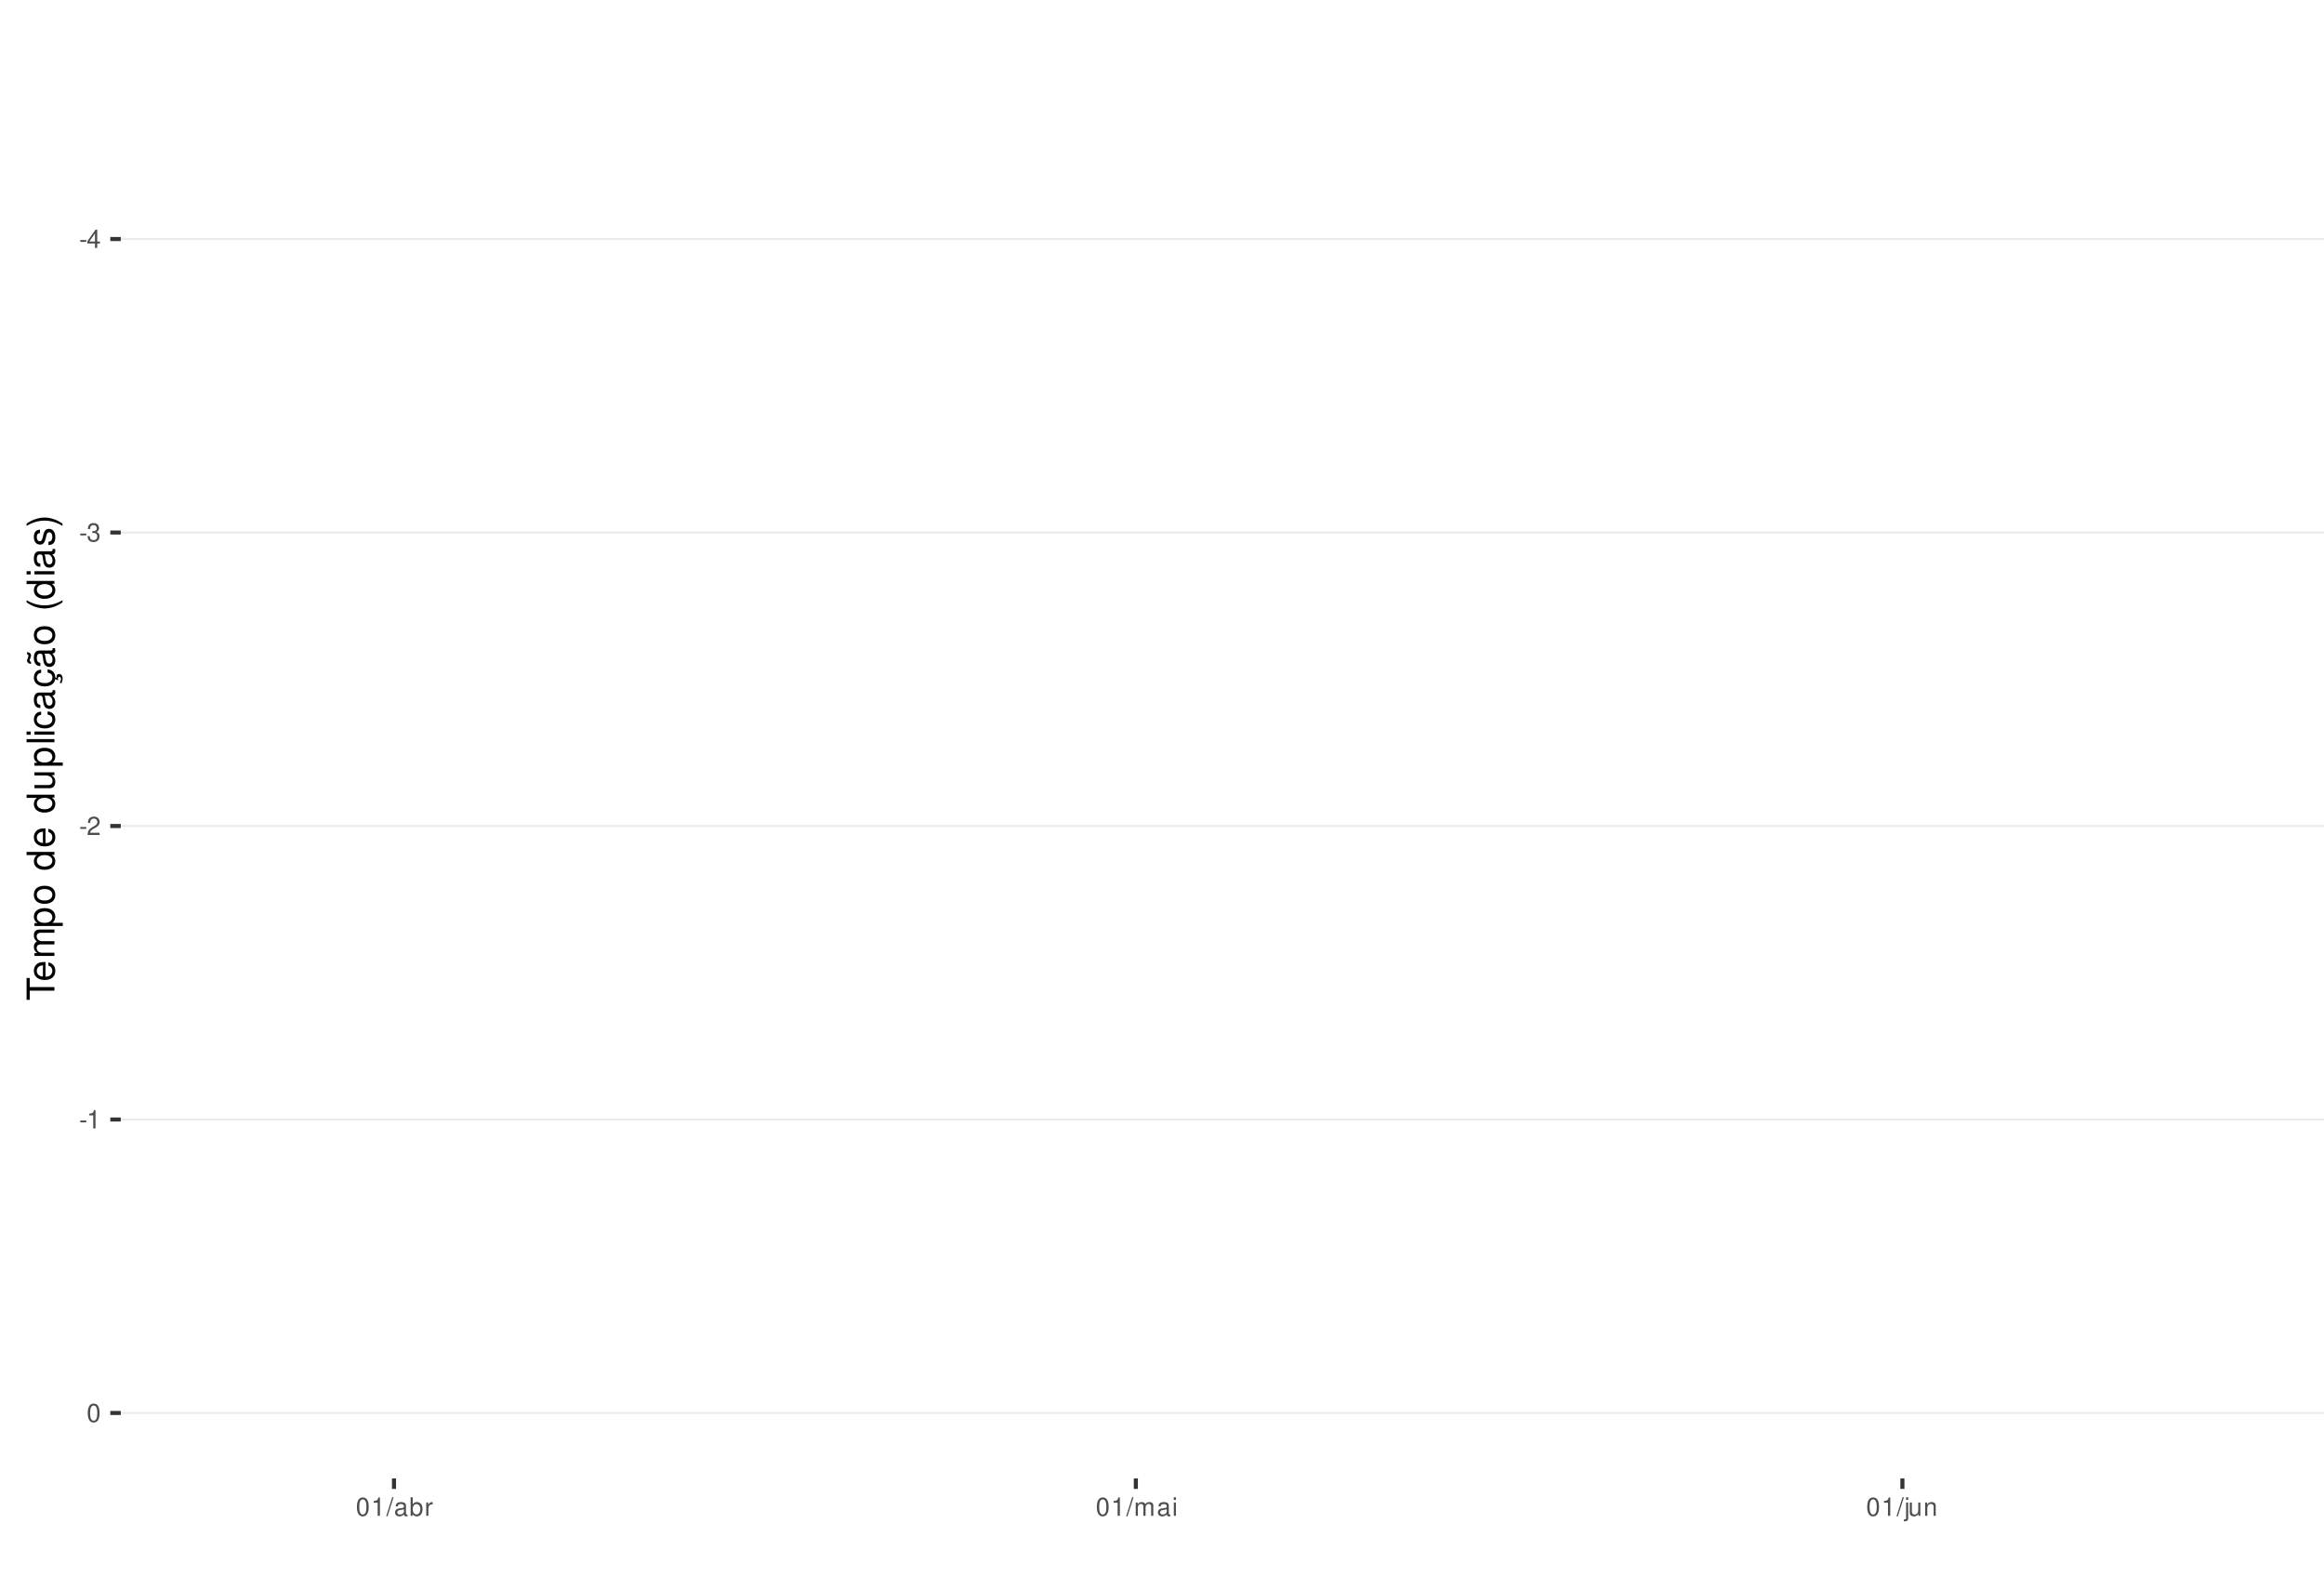
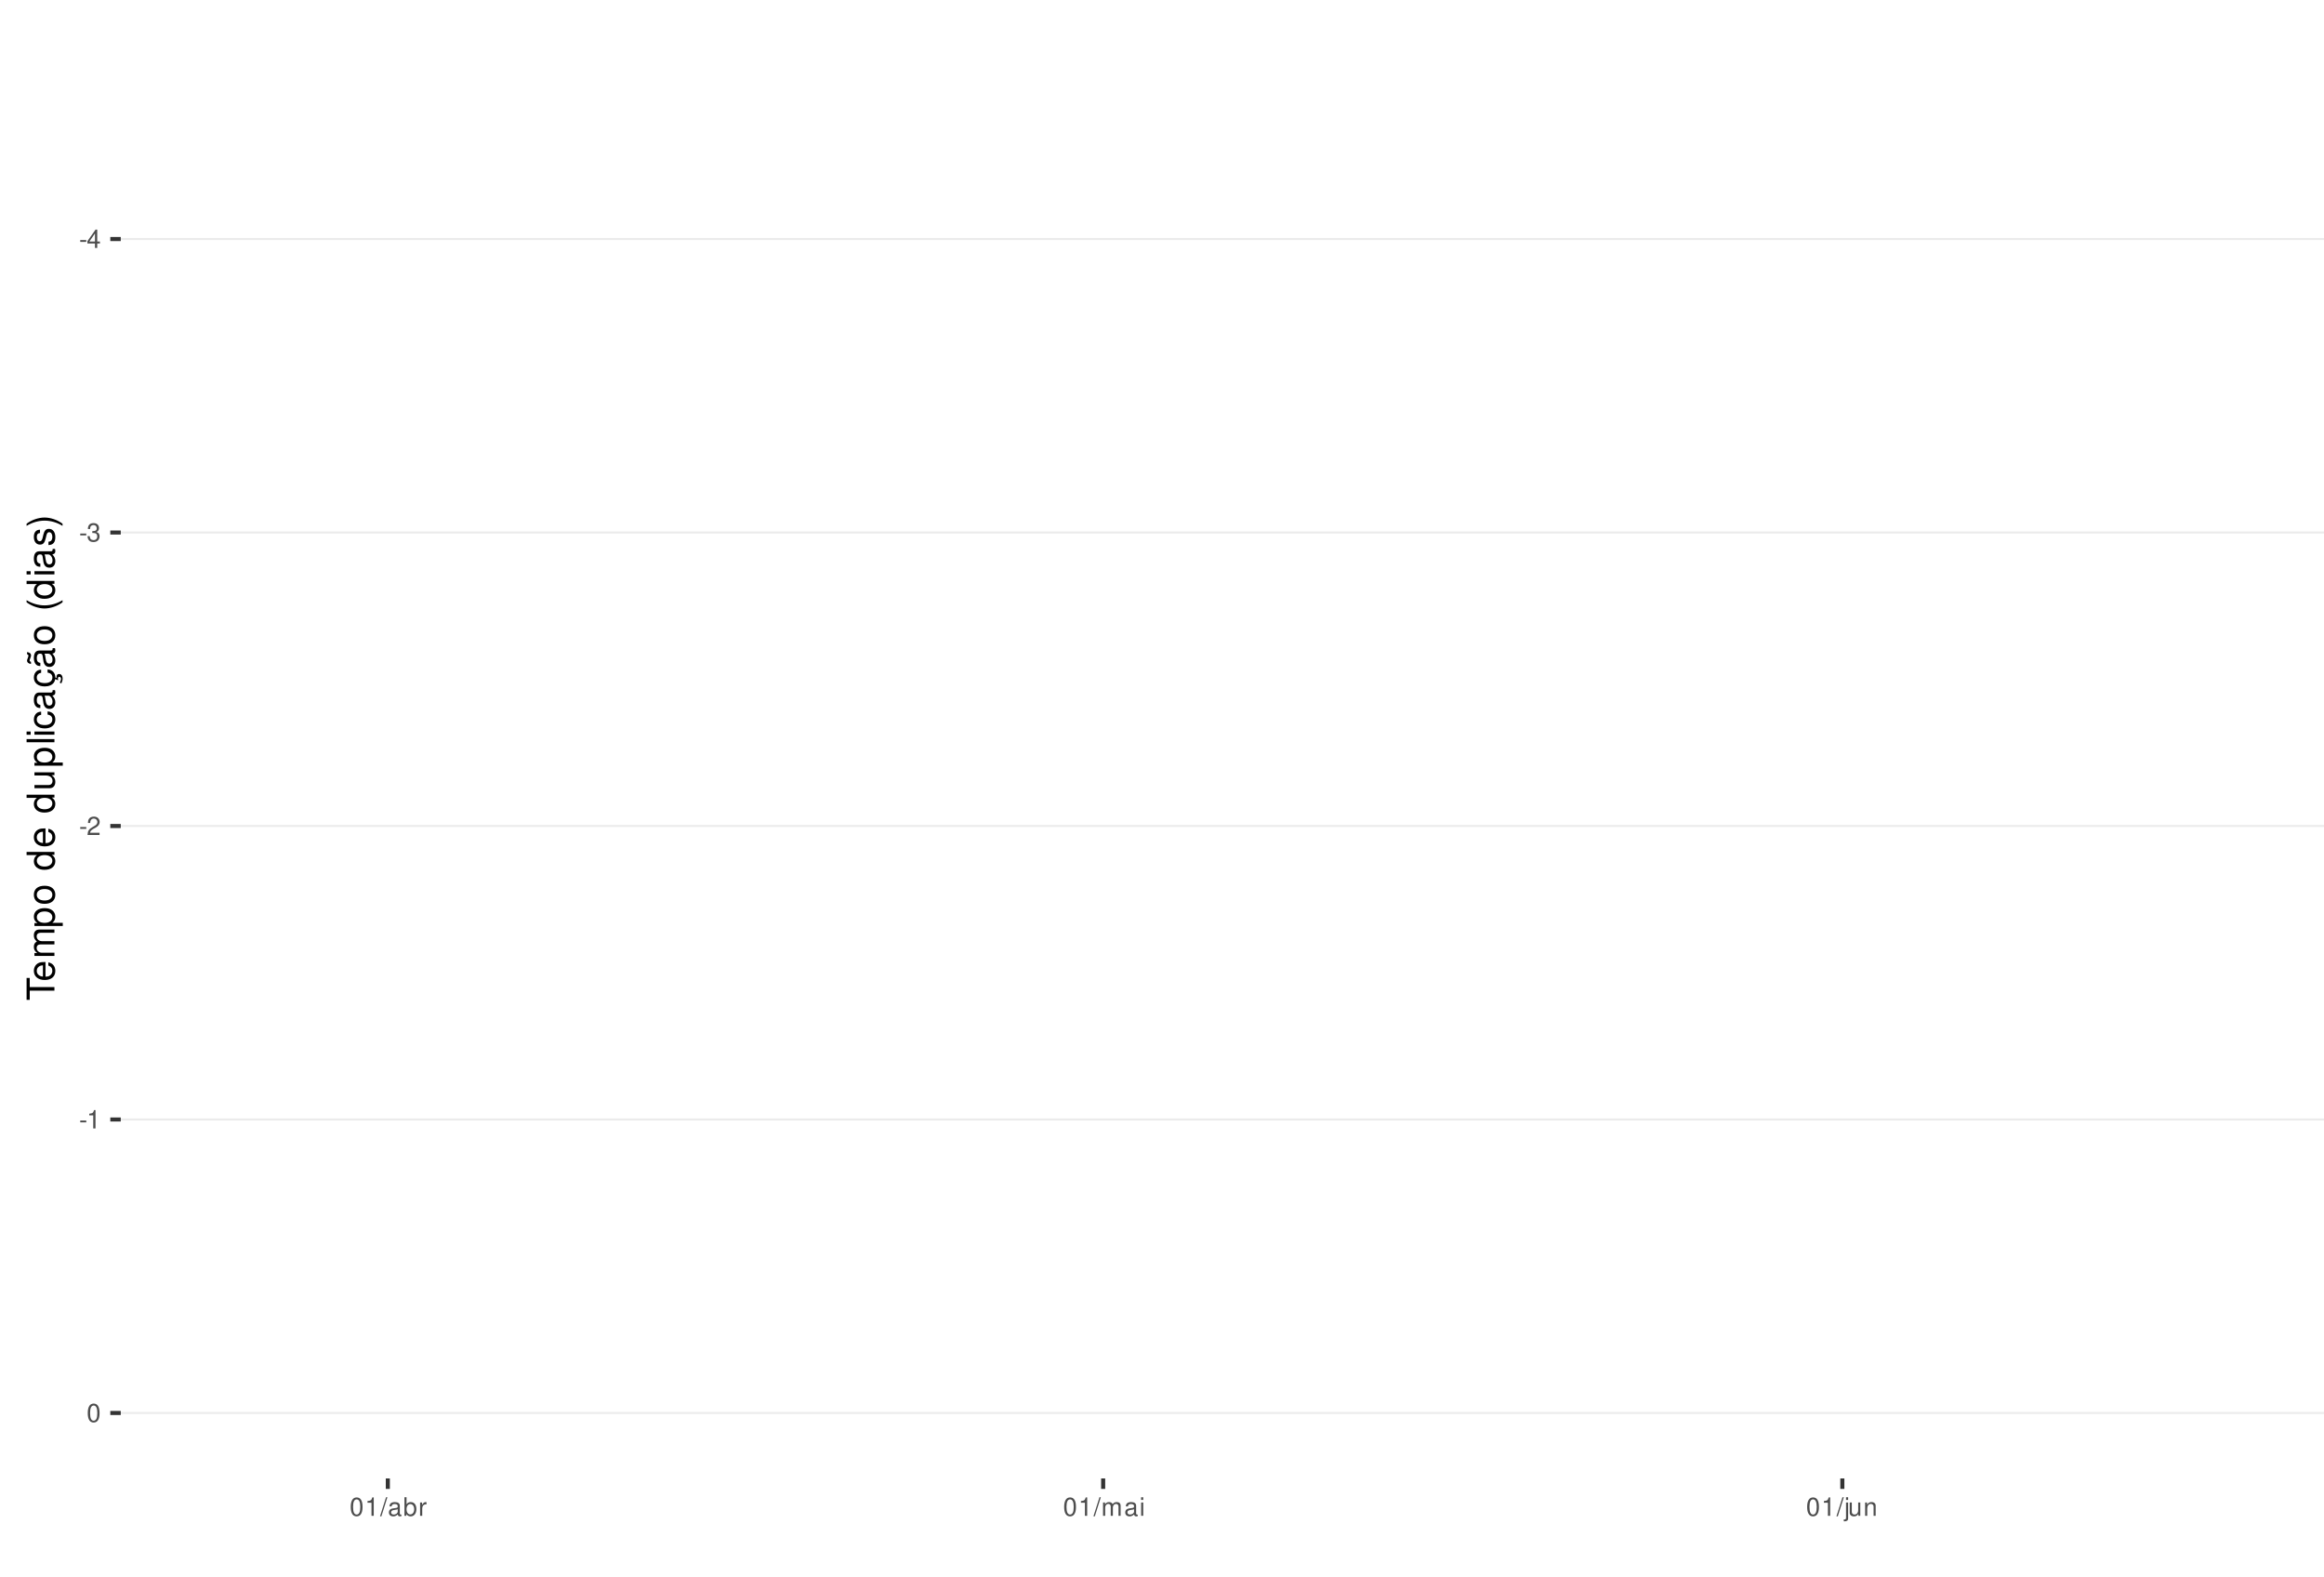
<svg xmlns="http://www.w3.org/2000/svg" xmlns:xlink="http://www.w3.org/1999/xlink" width="609pt" height="413pt" viewBox="0 0 609 413" version="1.1">
  <defs>
    <g>
      <symbol overflow="visible" id="glyph0-0">
        <path style="stroke:none;" d="" />
      </symbol>
      <symbol overflow="visible" id="glyph0-1">
        <path style="stroke:none;" d="M 1.891 -2.078 L 0.312 -2.078 L 0.312 -1.594 L 1.891 -1.594 Z M 1.891 -2.078 " />
      </symbol>
      <symbol overflow="visible" id="glyph0-2">
        <path style="stroke:none;" d="M 2.172 -1.172 L 2.172 0 L 2.766 0 L 2.766 -1.172 L 3.469 -1.172 L 3.469 -1.688 L 2.766 -1.688 L 2.766 -4.812 L 2.328 -4.812 L 0.188 -1.781 L 0.188 -1.172 Z M 2.172 -1.688 L 0.703 -1.688 L 2.172 -3.812 Z M 2.172 -1.688 " />
      </symbol>
      <symbol overflow="visible" id="glyph0-3">
        <path style="stroke:none;" d="M 1.469 -2.219 L 1.797 -2.219 C 2.422 -2.219 2.766 -1.922 2.766 -1.344 C 2.766 -0.734 2.406 -0.359 1.797 -0.359 C 1.156 -0.359 0.844 -0.688 0.797 -1.391 L 0.219 -1.391 C 0.234 -1.016 0.312 -0.766 0.422 -0.547 C 0.672 -0.078 1.125 0.156 1.766 0.156 C 2.75 0.156 3.375 -0.438 3.375 -1.344 C 3.375 -1.953 3.141 -2.297 2.562 -2.484 C 3.016 -2.672 3.234 -3 3.234 -3.484 C 3.234 -4.312 2.688 -4.812 1.797 -4.812 C 0.844 -4.812 0.328 -4.281 0.312 -3.266 L 0.906 -3.266 C 0.906 -3.547 0.938 -3.719 1 -3.875 C 1.141 -4.141 1.438 -4.297 1.797 -4.297 C 2.312 -4.297 2.625 -3.984 2.625 -3.469 C 2.625 -3.125 2.516 -2.922 2.25 -2.812 C 2.094 -2.75 1.875 -2.719 1.469 -2.703 Z M 1.469 -2.219 " />
      </symbol>
      <symbol overflow="visible" id="glyph0-4">
        <path style="stroke:none;" d="M 3.375 -0.578 L 0.891 -0.578 C 0.938 -0.984 1.156 -1.234 1.734 -1.578 L 2.406 -1.953 C 3.062 -2.328 3.406 -2.812 3.406 -3.406 C 3.406 -3.812 3.234 -4.188 2.969 -4.438 C 2.688 -4.688 2.344 -4.812 1.891 -4.812 C 1.297 -4.812 0.844 -4.594 0.578 -4.188 C 0.422 -3.938 0.344 -3.641 0.328 -3.141 L 0.922 -3.141 C 0.938 -3.469 0.984 -3.672 1.062 -3.828 C 1.219 -4.125 1.516 -4.297 1.875 -4.297 C 2.406 -4.297 2.797 -3.906 2.797 -3.391 C 2.797 -3.016 2.578 -2.672 2.156 -2.438 L 1.547 -2.078 C 0.562 -1.516 0.281 -1.062 0.219 0 L 3.375 0 Z M 3.375 -0.578 " />
      </symbol>
      <symbol overflow="visible" id="glyph0-5">
        <path style="stroke:none;" d="M 1.719 -3.422 L 1.719 0 L 2.312 0 L 2.312 -4.812 L 1.922 -4.812 C 1.719 -4.078 1.578 -3.969 0.672 -3.859 L 0.672 -3.422 Z M 1.719 -3.422 " />
      </symbol>
      <symbol overflow="visible" id="glyph0-6">
        <path style="stroke:none;" d="M 1.828 -4.812 C 1.391 -4.812 0.984 -4.609 0.75 -4.281 C 0.438 -3.859 0.281 -3.219 0.281 -2.328 C 0.281 -0.703 0.812 0.156 1.828 0.156 C 2.828 0.156 3.375 -0.703 3.375 -2.297 C 3.375 -3.219 3.234 -3.844 2.922 -4.281 C 2.672 -4.625 2.281 -4.812 1.828 -4.812 Z M 1.828 -4.297 C 2.469 -4.297 2.781 -3.641 2.781 -2.344 C 2.781 -0.969 2.469 -0.328 1.812 -0.328 C 1.203 -0.328 0.891 -1 0.891 -2.328 C 0.891 -3.641 1.203 -4.297 1.828 -4.297 Z M 1.828 -4.297 " />
      </symbol>
      <symbol overflow="visible" id="glyph0-7">
        <path style="stroke:none;" d="M 1.531 -4.859 L -0.047 0.141 L 0.312 0.141 L 1.891 -4.859 Z M 1.531 -4.859 " />
      </symbol>
      <symbol overflow="visible" id="glyph0-8">
        <path style="stroke:none;" d="M 3.562 -0.328 C 3.5 -0.312 3.469 -0.312 3.438 -0.312 C 3.25 -0.312 3.141 -0.406 3.141 -0.578 L 3.141 -2.641 C 3.141 -3.25 2.688 -3.594 1.828 -3.594 C 1.312 -3.594 0.906 -3.438 0.672 -3.188 C 0.516 -3 0.453 -2.797 0.438 -2.453 L 0.984 -2.453 C 1.031 -2.875 1.297 -3.078 1.812 -3.078 C 2.312 -3.078 2.594 -2.891 2.594 -2.562 L 2.594 -2.406 C 2.578 -2.172 2.469 -2.078 2.016 -2.031 C 1.219 -1.922 1.109 -1.891 0.891 -1.812 C 0.484 -1.641 0.281 -1.328 0.281 -0.875 C 0.281 -0.25 0.719 0.156 1.422 0.156 C 1.859 0.156 2.219 0 2.609 -0.359 C 2.656 0 2.828 0.156 3.188 0.156 C 3.297 0.156 3.375 0.141 3.562 0.094 Z M 2.594 -1.094 C 2.594 -0.906 2.531 -0.797 2.375 -0.641 C 2.141 -0.438 1.875 -0.328 1.547 -0.328 C 1.109 -0.328 0.859 -0.547 0.859 -0.891 C 0.859 -1.266 1.094 -1.438 1.703 -1.531 C 2.297 -1.609 2.406 -1.641 2.594 -1.719 Z M 2.594 -1.094 " />
      </symbol>
      <symbol overflow="visible" id="glyph0-9">
        <path style="stroke:none;" d="M 0.359 -4.859 L 0.359 0 L 0.859 0 L 0.859 -0.453 C 1.125 -0.047 1.484 0.156 1.969 0.156 C 2.875 0.156 3.484 -0.594 3.484 -1.75 C 3.484 -2.891 2.922 -3.594 1.984 -3.594 C 1.516 -3.594 1.172 -3.406 0.906 -3.016 L 0.906 -4.859 Z M 1.891 -3.062 C 2.5 -3.062 2.906 -2.531 2.906 -1.703 C 2.906 -0.906 2.484 -0.359 1.891 -0.359 C 1.297 -0.359 0.906 -0.906 0.906 -1.719 C 0.906 -2.531 1.297 -3.062 1.891 -3.062 Z M 1.891 -3.062 " />
      </symbol>
      <symbol overflow="visible" id="glyph0-10">
        <path style="stroke:none;" d="M 0.453 -3.484 L 0.453 0 L 1.016 0 L 1.016 -1.812 C 1.031 -2.656 1.375 -3.016 2.141 -3 L 2.141 -3.562 C 2.047 -3.578 1.984 -3.594 1.922 -3.594 C 1.562 -3.594 1.297 -3.375 0.969 -2.859 L 0.969 -3.484 Z M 0.453 -3.484 " />
      </symbol>
      <symbol overflow="visible" id="glyph0-11">
        <path style="stroke:none;" d="M 0.469 -3.484 L 0.469 0 L 1.031 0 L 1.031 -2.188 C 1.031 -2.703 1.391 -3.109 1.844 -3.109 C 2.25 -3.109 2.484 -2.844 2.484 -2.406 L 2.484 0 L 3.047 0 L 3.047 -2.188 C 3.047 -2.703 3.422 -3.109 3.875 -3.109 C 4.266 -3.109 4.516 -2.844 4.516 -2.406 L 4.516 0 L 5.078 0 L 5.078 -2.609 C 5.078 -3.234 4.719 -3.594 4.062 -3.594 C 3.594 -3.594 3.312 -3.453 2.984 -3.062 C 2.781 -3.422 2.5 -3.594 2.047 -3.594 C 1.578 -3.594 1.266 -3.422 0.984 -3 L 0.984 -3.484 Z M 0.469 -3.484 " />
      </symbol>
      <symbol overflow="visible" id="glyph0-12">
        <path style="stroke:none;" d="M 1 -3.484 L 0.453 -3.484 L 0.453 0 L 1 0 Z M 1 -4.859 L 0.438 -4.859 L 0.438 -4.156 L 1 -4.156 Z M 1 -4.859 " />
      </symbol>
      <symbol overflow="visible" id="glyph0-13">
        <path style="stroke:none;" d="M 0.469 -3.484 L 0.469 0.5 C 0.469 0.859 0.359 0.969 0.016 0.969 C -0.031 0.969 -0.047 0.969 -0.125 0.953 L -0.125 1.438 C -0.047 1.438 -0.016 1.453 0.062 1.453 C 0.688 1.453 1.016 1.203 1.016 0.719 L 1.016 -3.484 Z M 1.016 -4.859 L 0.469 -4.859 L 0.469 -4.156 L 1.016 -4.156 Z M 1.016 -4.859 " />
      </symbol>
      <symbol overflow="visible" id="glyph0-14">
        <path style="stroke:none;" d="M 3.203 0 L 3.203 -3.484 L 2.656 -3.484 L 2.656 -1.516 C 2.656 -0.797 2.281 -0.328 1.703 -0.328 C 1.266 -0.328 0.984 -0.594 0.984 -1.016 L 0.984 -3.484 L 0.438 -3.484 L 0.438 -0.797 C 0.438 -0.219 0.859 0.156 1.547 0.156 C 2.062 0.156 2.391 -0.031 2.703 -0.484 L 2.703 0 Z M 3.203 0 " />
      </symbol>
      <symbol overflow="visible" id="glyph0-15">
        <path style="stroke:none;" d="M 0.469 -3.484 L 0.469 0 L 1.031 0 L 1.031 -1.922 C 1.031 -2.641 1.391 -3.109 1.969 -3.109 C 2.406 -3.109 2.688 -2.828 2.688 -2.422 L 2.688 0 L 3.234 0 L 3.234 -2.641 C 3.234 -3.219 2.812 -3.594 2.141 -3.594 C 1.625 -3.594 1.281 -3.391 0.984 -2.906 L 0.984 -3.484 Z M 0.469 -3.484 " />
      </symbol>
      <symbol overflow="visible" id="glyph1-0">
        <path style="stroke:none;" d="" />
      </symbol>
      <symbol overflow="visible" id="glyph1-1">
        <path style="stroke:none;" d="M -6.469 -3.547 L -6.469 -5.938 L -7.297 -5.938 L -7.297 -0.203 L -6.469 -0.203 L -6.469 -2.609 L 0 -2.609 L 0 -3.547 Z M -6.469 -3.547 " />
      </symbol>
      <symbol overflow="visible" id="glyph1-2">
        <path style="stroke:none;" d="M -2.344 -5.125 C -3.141 -5.125 -3.625 -5.062 -4.016 -4.922 C -4.875 -4.578 -5.391 -3.781 -5.391 -2.797 C -5.391 -1.344 -4.281 -0.406 -2.547 -0.406 C -0.812 -0.406 0.234 -1.297 0.234 -2.781 C 0.234 -3.984 -0.453 -4.812 -1.594 -5.016 L -1.594 -4.188 C -0.906 -3.953 -0.547 -3.484 -0.547 -2.812 C -0.547 -2.281 -0.781 -1.828 -1.219 -1.547 C -1.516 -1.344 -1.812 -1.281 -2.344 -1.266 Z M -3.016 -1.297 C -3.984 -1.359 -4.625 -1.953 -4.625 -2.797 C -4.625 -3.641 -3.953 -4.234 -3.016 -4.234 Z M -3.016 -1.297 " />
      </symbol>
      <symbol overflow="visible" id="glyph1-3">
        <path style="stroke:none;" d="M -5.234 -0.703 L 0 -0.703 L 0 -1.547 L -3.297 -1.547 C -4.047 -1.547 -4.656 -2.094 -4.656 -2.766 C -4.656 -3.391 -4.281 -3.734 -3.609 -3.734 L 0 -3.734 L 0 -4.578 L -3.297 -4.578 C -4.047 -4.578 -4.656 -5.125 -4.656 -5.812 C -4.656 -6.422 -4.266 -6.781 -3.609 -6.781 L 0 -6.781 L 0 -7.625 L -3.938 -7.625 C -4.875 -7.625 -5.391 -7.078 -5.391 -6.094 C -5.391 -5.406 -5.188 -4.984 -4.594 -4.484 C -5.156 -4.188 -5.391 -3.766 -5.391 -3.078 C -5.391 -2.375 -5.125 -1.906 -4.5 -1.469 L -5.234 -1.469 Z M -5.234 -0.703 " />
      </symbol>
      <symbol overflow="visible" id="glyph1-4">
        <path style="stroke:none;" d="M 2.188 -0.547 L 2.188 -1.375 L -0.547 -1.375 C -0.016 -1.812 0.234 -2.312 0.234 -2.984 C 0.234 -4.344 -0.859 -5.234 -2.531 -5.234 C -4.297 -5.234 -5.391 -4.375 -5.391 -2.984 C -5.391 -2.266 -5.062 -1.703 -4.453 -1.312 L -5.234 -1.312 L -5.234 -0.547 Z M -4.609 -2.844 C -4.609 -3.766 -3.797 -4.359 -2.547 -4.359 C -1.359 -4.359 -0.547 -3.75 -0.547 -2.844 C -0.547 -1.953 -1.344 -1.375 -2.578 -1.375 C -3.812 -1.375 -4.609 -1.953 -4.609 -2.844 Z M -4.609 -2.844 " />
      </symbol>
      <symbol overflow="visible" id="glyph1-5">
        <path style="stroke:none;" d="M -5.391 -2.719 C -5.391 -1.234 -4.344 -0.359 -2.578 -0.359 C -0.812 -0.359 0.234 -1.234 0.234 -2.734 C 0.234 -4.203 -0.812 -5.094 -2.547 -5.094 C -4.359 -5.094 -5.391 -4.234 -5.391 -2.719 Z M -4.625 -2.734 C -4.625 -3.672 -3.844 -4.234 -2.547 -4.234 C -1.312 -4.234 -0.547 -3.656 -0.547 -2.734 C -0.547 -1.797 -1.312 -1.234 -2.578 -1.234 C -3.844 -1.234 -4.625 -1.797 -4.625 -2.734 Z M -4.625 -2.734 " />
      </symbol>
      <symbol overflow="visible" id="glyph1-6">
        <path style="stroke:none;" d="" />
      </symbol>
      <symbol overflow="visible" id="glyph1-7">
        <path style="stroke:none;" d="M -7.297 -4.953 L -7.297 -4.125 L -4.578 -4.125 C -5.109 -3.766 -5.391 -3.203 -5.391 -2.516 C -5.391 -1.156 -4.297 -0.266 -2.625 -0.266 C -0.859 -0.266 0.234 -1.125 0.234 -2.547 C 0.234 -3.266 -0.047 -3.766 -0.688 -4.203 L 0 -4.203 L 0 -4.953 Z M -4.609 -2.656 C -4.609 -3.547 -3.812 -4.125 -2.562 -4.125 C -1.344 -4.125 -0.547 -3.547 -0.547 -2.656 C -0.547 -1.734 -1.359 -1.125 -2.578 -1.125 C -3.797 -1.125 -4.609 -1.734 -4.609 -2.656 Z M -4.609 -2.656 " />
      </symbol>
      <symbol overflow="visible" id="glyph1-8">
        <path style="stroke:none;" d="M 0 -4.812 L -5.234 -4.812 L -5.234 -3.984 L -2.266 -3.984 C -1.203 -3.984 -0.5 -3.438 -0.5 -2.562 C -0.5 -1.906 -0.906 -1.484 -1.531 -1.484 L -5.234 -1.484 L -5.234 -0.656 L -1.203 -0.656 C -0.328 -0.656 0.234 -1.297 0.234 -2.312 C 0.234 -3.094 -0.047 -3.578 -0.734 -4.062 L 0 -4.062 Z M 0 -4.812 " />
      </symbol>
      <symbol overflow="visible" id="glyph1-9">
        <path style="stroke:none;" d="M -7.297 -1.516 L -7.297 -0.688 L 0 -0.688 L 0 -1.516 Z M -7.297 -1.516 " />
      </symbol>
      <symbol overflow="visible" id="glyph1-10">
        <path style="stroke:none;" d="M -5.234 -1.5 L -5.234 -0.672 L 0 -0.672 L 0 -1.5 Z M -7.297 -1.5 L -7.297 -0.656 L -6.234 -0.656 L -6.234 -1.5 Z M -7.297 -1.5 " />
      </symbol>
      <symbol overflow="visible" id="glyph1-11">
        <path style="stroke:none;" d="M -3.484 -4.703 C -3.984 -4.672 -4.312 -4.562 -4.609 -4.359 C -5.094 -4 -5.391 -3.375 -5.391 -2.641 C -5.391 -1.219 -4.266 -0.312 -2.531 -0.312 C -0.844 -0.312 0.234 -1.203 0.234 -2.625 C 0.234 -3.875 -0.516 -4.672 -1.797 -4.766 L -1.797 -3.938 C -0.953 -3.797 -0.547 -3.359 -0.547 -2.656 C -0.547 -1.734 -1.297 -1.188 -2.531 -1.188 C -3.844 -1.188 -4.625 -1.719 -4.625 -2.625 C -4.625 -3.328 -4.203 -3.766 -3.484 -3.875 Z M -3.484 -4.703 " />
      </symbol>
      <symbol overflow="visible" id="glyph1-12">
        <path style="stroke:none;" d="M -0.484 -5.344 C -0.469 -5.266 -0.469 -5.219 -0.469 -5.172 C -0.469 -4.875 -0.625 -4.719 -0.875 -4.719 L -3.953 -4.719 C -4.891 -4.719 -5.391 -4.047 -5.391 -2.75 C -5.391 -1.984 -5.172 -1.375 -4.781 -1.016 C -4.516 -0.766 -4.203 -0.672 -3.688 -0.656 L -3.688 -1.484 C -4.328 -1.562 -4.625 -1.938 -4.625 -2.719 C -4.625 -3.484 -4.344 -3.891 -3.844 -3.891 L -3.625 -3.891 C -3.266 -3.875 -3.125 -3.703 -3.047 -3.016 C -2.891 -1.844 -2.844 -1.656 -2.719 -1.344 C -2.453 -0.734 -2 -0.422 -1.312 -0.422 C -0.375 -0.422 0.234 -1.078 0.234 -2.141 C 0.234 -2.797 0 -3.328 -0.547 -3.922 C 0 -3.984 0.234 -4.234 0.234 -4.781 C 0.234 -4.953 0.203 -5.062 0.141 -5.344 Z M -1.656 -3.891 C -1.375 -3.891 -1.203 -3.812 -0.969 -3.562 C -0.656 -3.219 -0.5 -2.812 -0.5 -2.312 C -0.5 -1.672 -0.812 -1.297 -1.344 -1.297 C -1.891 -1.297 -2.172 -1.656 -2.297 -2.547 C -2.422 -3.438 -2.453 -3.609 -2.594 -3.891 Z M -1.656 -3.891 " />
      </symbol>
      <symbol overflow="visible" id="glyph1-13">
        <path style="stroke:none;" d="M 0.234 -2.641 C 0.234 -3.875 -0.547 -4.703 -1.797 -4.766 L -1.797 -3.938 C -0.953 -3.797 -0.531 -3.359 -0.531 -2.656 C -0.531 -1.734 -1.281 -1.188 -2.516 -1.188 C -3.844 -1.188 -4.625 -1.719 -4.625 -2.625 C -4.625 -3.328 -4.203 -3.766 -3.484 -3.875 L -3.484 -4.703 C -3.984 -4.672 -4.312 -4.562 -4.609 -4.359 C -5.094 -4 -5.391 -3.375 -5.391 -2.641 C -5.391 -1.219 -4.266 -0.312 -2.531 -0.312 C -1.469 -0.312 -0.625 -0.672 -0.156 -1.312 C 0.047 -1.594 0.125 -1.812 0.203 -2.25 L 0.922 -1.938 L 0.984 -2.062 C 0.938 -2.188 0.906 -2.25 0.906 -2.375 C 0.906 -2.656 1.047 -2.828 1.281 -2.828 C 1.547 -2.828 1.734 -2.594 1.734 -2.297 C 1.734 -2.031 1.672 -1.844 1.438 -1.406 L 1.406 -1.312 L 1.812 -1.094 C 2.078 -1.75 2.141 -1.953 2.141 -2.344 C 2.141 -3.109 1.781 -3.578 1.203 -3.578 C 0.781 -3.578 0.547 -3.297 0.547 -2.797 C 0.547 -2.703 0.547 -2.641 0.562 -2.516 Z M 0.234 -2.641 " />
      </symbol>
      <symbol overflow="visible" id="glyph1-14">
        <path style="stroke:none;" d="M -0.484 -5.344 C -0.469 -5.266 -0.469 -5.219 -0.469 -5.172 C -0.469 -4.875 -0.625 -4.719 -0.875 -4.719 L -3.953 -4.719 C -4.891 -4.719 -5.391 -4.047 -5.391 -2.75 C -5.391 -1.984 -5.172 -1.375 -4.781 -1.016 C -4.516 -0.766 -4.203 -0.672 -3.688 -0.656 L -3.688 -1.484 C -4.328 -1.562 -4.625 -1.938 -4.625 -2.719 C -4.625 -3.484 -4.344 -3.891 -3.844 -3.891 L -3.625 -3.891 C -3.266 -3.875 -3.125 -3.703 -3.047 -3.016 C -2.891 -1.844 -2.844 -1.656 -2.719 -1.344 C -2.453 -0.734 -2 -0.422 -1.312 -0.422 C -0.375 -0.422 0.234 -1.078 0.234 -2.141 C 0.234 -2.797 0 -3.328 -0.547 -3.922 C 0 -3.984 0.234 -4.234 0.234 -4.781 C 0.234 -4.953 0.203 -5.062 0.141 -5.344 Z M -1.656 -3.891 C -1.375 -3.891 -1.203 -3.812 -0.969 -3.562 C -0.656 -3.219 -0.5 -2.812 -0.5 -2.312 C -0.5 -1.672 -0.812 -1.297 -1.344 -1.297 C -1.891 -1.297 -2.172 -1.656 -2.297 -2.547 C -2.422 -3.438 -2.453 -3.609 -2.594 -3.891 Z M -7.172 -3.75 C -6.922 -3.672 -6.812 -3.547 -6.812 -3.375 C -6.812 -3.25 -6.875 -2.984 -6.984 -2.734 C -7.156 -2.312 -7.172 -2.25 -7.172 -2.047 C -7.172 -1.594 -6.797 -1.297 -6.141 -1.188 L -6.141 -1.766 C -6.375 -1.812 -6.5 -1.938 -6.5 -2.094 C -6.5 -2.203 -6.469 -2.344 -6.375 -2.578 C -6.156 -3.156 -6.125 -3.234 -6.125 -3.438 C -6.125 -3.922 -6.484 -4.219 -7.172 -4.312 Z M -7.172 -3.75 " />
      </symbol>
      <symbol overflow="visible" id="glyph1-15">
        <path style="stroke:none;" d="M -7.297 -2.359 C -5.984 -1.359 -4.156 -0.734 -2.594 -0.734 C -1.016 -0.734 0.812 -1.359 2.125 -2.359 L 2.125 -2.906 C 0.688 -2.031 -0.984 -1.547 -2.594 -1.547 C -4.188 -1.547 -5.875 -2.031 -7.297 -2.906 Z M -7.297 -2.359 " />
      </symbol>
      <symbol overflow="visible" id="glyph1-16">
        <path style="stroke:none;" d="M -3.781 -4.375 C -4.812 -4.375 -5.391 -3.688 -5.391 -2.484 C -5.391 -1.266 -4.766 -0.469 -3.797 -0.469 C -2.969 -0.469 -2.578 -0.891 -2.281 -2.125 L -2.094 -2.906 C -1.953 -3.484 -1.734 -3.719 -1.375 -3.719 C -0.875 -3.719 -0.547 -3.234 -0.547 -2.5 C -0.547 -2.047 -0.672 -1.672 -0.891 -1.453 C -1.047 -1.328 -1.188 -1.266 -1.562 -1.219 L -1.562 -0.344 C -0.344 -0.375 0.234 -1.062 0.234 -2.438 C 0.234 -3.75 -0.422 -4.594 -1.438 -4.594 C -2.203 -4.594 -2.641 -4.156 -2.891 -3.109 L -3.078 -2.312 C -3.234 -1.625 -3.453 -1.344 -3.828 -1.344 C -4.312 -1.344 -4.625 -1.766 -4.625 -2.453 C -4.625 -3.125 -4.328 -3.484 -3.781 -3.5 Z M -3.781 -4.375 " />
      </symbol>
      <symbol overflow="visible" id="glyph1-17">
        <path style="stroke:none;" d="M 2.125 -0.938 C 0.812 -1.938 -1.016 -2.562 -2.578 -2.562 C -4.156 -2.562 -5.984 -1.938 -7.297 -0.938 L -7.297 -0.375 C -5.859 -1.266 -4.188 -1.75 -2.578 -1.75 C -0.984 -1.75 0.703 -1.266 2.125 -0.375 Z M 2.125 -0.938 " />
      </symbol>
    </g>
    <clipPath id="clip1">
      <path d="M 31.645 9.961 L 609 9.961 L 609 387.328 L 31.645 387.328 Z M 31.645 9.961 " />
    </clipPath>
    <clipPath id="clip2">
      <path d="M 31.645 62 L 609 62 L 609 63 L 31.645 63 Z M 31.645 62 " />
    </clipPath>
    <clipPath id="clip3">
      <path d="M 31.645 139 L 609 139 L 609 140 L 31.645 140 Z M 31.645 139 " />
    </clipPath>
    <clipPath id="clip4">
      <path d="M 31.645 216 L 609 216 L 609 217 L 31.645 217 Z M 31.645 216 " />
    </clipPath>
    <clipPath id="clip5">
      <path d="M 31.645 293 L 609 293 L 609 294 L 31.645 294 Z M 31.645 293 " />
    </clipPath>
    <clipPath id="clip6">
      <path d="M 31.645 369 L 609 369 L 609 371 L 31.645 371 Z M 31.645 369 " />
    </clipPath>
  </defs>
  <g id="surface339">
    <rect x="0" y="0" width="609" height="413" style="fill:rgb(100%,100%,100%);fill-opacity:1;stroke:none;" />
    <rect x="0" y="0" width="609" height="413" style="fill:rgb(100%,100%,100%);fill-opacity:1;stroke:none;" />
    <path style="fill:none;stroke-width:1.067;stroke-linecap:round;stroke-linejoin:round;stroke:rgb(100%,100%,100%);stroke-opacity:1;stroke-miterlimit:10;" d="M 0 413 L 609 413 L 609 0 L 0 0 Z M 0 413 " />
    <g clip-path="url(#clip1)" clip-rule="nonzero">
      <path style=" stroke:none;fill-rule:nonzero;fill:rgb(100%,100%,100%);fill-opacity:1;" d="M 31.645 387.328 L 609 387.328 L 609 9.961 L 31.645 9.961 Z M 31.645 387.328 " />
    </g>
    <g clip-path="url(#clip2)" clip-rule="nonzero">
      <path style="fill:none;stroke-width:0.533;stroke-linecap:butt;stroke-linejoin:round;stroke:rgb(92.157%,92.157%,92.157%);stroke-opacity:1;stroke-miterlimit:10;" d="M 31.645 62.617 L 609 62.617 " />
    </g>
    <g clip-path="url(#clip3)" clip-rule="nonzero">
      <path style="fill:none;stroke-width:0.533;stroke-linecap:butt;stroke-linejoin:round;stroke:rgb(92.157%,92.157%,92.157%);stroke-opacity:1;stroke-miterlimit:10;" d="M 31.645 139.508 L 609 139.508 " />
    </g>
    <g clip-path="url(#clip4)" clip-rule="nonzero">
      <path style="fill:none;stroke-width:0.533;stroke-linecap:butt;stroke-linejoin:round;stroke:rgb(92.157%,92.157%,92.157%);stroke-opacity:1;stroke-miterlimit:10;" d="M 31.645 216.398 L 609 216.398 " />
    </g>
    <g clip-path="url(#clip5)" clip-rule="nonzero">
      <path style="fill:none;stroke-width:0.533;stroke-linecap:butt;stroke-linejoin:round;stroke:rgb(92.157%,92.157%,92.157%);stroke-opacity:1;stroke-miterlimit:10;" d="M 31.645 293.285 L 609 293.285 " />
    </g>
    <g clip-path="url(#clip6)" clip-rule="nonzero">
      <path style="fill:none;stroke-width:0.533;stroke-linecap:butt;stroke-linejoin:round;stroke:rgb(92.157%,92.157%,92.157%);stroke-opacity:1;stroke-miterlimit:10;" d="M 31.645 370.176 L 609 370.176 " />
    </g>
    <g style="fill:rgb(30.196%,30.196%,30.196%);fill-opacity:1;">
      <use xlink:href="#glyph0-1" x="20.715" y="64.965" />
      <use xlink:href="#glyph0-2" x="22.715" y="64.965" />
    </g>
    <g style="fill:rgb(30.196%,30.196%,30.196%);fill-opacity:1;">
      <use xlink:href="#glyph0-1" x="20.715" y="141.855" />
      <use xlink:href="#glyph0-3" x="22.715" y="141.855" />
    </g>
    <g style="fill:rgb(30.196%,30.196%,30.196%);fill-opacity:1;">
      <use xlink:href="#glyph0-1" x="20.715" y="218.746" />
      <use xlink:href="#glyph0-4" x="22.715" y="218.746" />
    </g>
    <g style="fill:rgb(30.196%,30.196%,30.196%);fill-opacity:1;">
      <use xlink:href="#glyph0-1" x="20.715" y="295.633" />
      <use xlink:href="#glyph0-5" x="22.715" y="295.633" />
    </g>
    <g style="fill:rgb(30.196%,30.196%,30.196%);fill-opacity:1;">
      <use xlink:href="#glyph0-6" x="22.715" y="372.523" />
    </g>
    <path style="fill:none;stroke-width:1.067;stroke-linecap:butt;stroke-linejoin:round;stroke:rgb(20%,20%,20%);stroke-opacity:1;stroke-miterlimit:10;" d="M 28.906 62.617 L 31.645 62.617 " />
    <path style="fill:none;stroke-width:1.067;stroke-linecap:butt;stroke-linejoin:round;stroke:rgb(20%,20%,20%);stroke-opacity:1;stroke-miterlimit:10;" d="M 28.906 139.508 L 31.645 139.508 " />
    <path style="fill:none;stroke-width:1.067;stroke-linecap:butt;stroke-linejoin:round;stroke:rgb(20%,20%,20%);stroke-opacity:1;stroke-miterlimit:10;" d="M 28.906 216.398 L 31.645 216.398 " />
    <path style="fill:none;stroke-width:1.067;stroke-linecap:butt;stroke-linejoin:round;stroke:rgb(20%,20%,20%);stroke-opacity:1;stroke-miterlimit:10;" d="M 28.906 293.285 L 31.645 293.285 " />
    <path style="fill:none;stroke-width:1.067;stroke-linecap:butt;stroke-linejoin:round;stroke:rgb(20%,20%,20%);stroke-opacity:1;stroke-miterlimit:10;" d="M 28.906 370.176 L 31.645 370.176 " />
-     <path style="fill:none;stroke-width:1.067;stroke-linecap:butt;stroke-linejoin:round;stroke:rgb(20%,20%,20%);stroke-opacity:1;stroke-miterlimit:10;" d="M 103.246 390.07 L 103.246 387.328 " />
-     <path style="fill:none;stroke-width:1.067;stroke-linecap:butt;stroke-linejoin:round;stroke:rgb(20%,20%,20%);stroke-opacity:1;stroke-miterlimit:10;" d="M 297.645 390.07 L 297.645 387.328 " />
-     <path style="fill:none;stroke-width:1.067;stroke-linecap:butt;stroke-linejoin:round;stroke:rgb(20%,20%,20%);stroke-opacity:1;stroke-miterlimit:10;" d="M 498.52 390.07 L 498.52 387.328 " />
-     <g style="fill:rgb(30.196%,30.196%,30.196%);fill-opacity:1;">
-       <use xlink:href="#glyph0-6" x="93.246" y="397.109" />
-       <use xlink:href="#glyph0-5" x="97.246" y="397.109" />
-       <use xlink:href="#glyph0-7" x="101.246" y="397.109" />
-       <use xlink:href="#glyph0-8" x="103.246" y="397.109" />
-       <use xlink:href="#glyph0-9" x="107.246" y="397.109" />
-       <use xlink:href="#glyph0-10" x="111.246" y="397.109" />
-     </g>
-     <g style="fill:rgb(30.196%,30.196%,30.196%);fill-opacity:1;">
-       <use xlink:href="#glyph0-6" x="287.145" y="397.109" />
-       <use xlink:href="#glyph0-5" x="291.145" y="397.109" />
-       <use xlink:href="#glyph0-7" x="295.145" y="397.109" />
-       <use xlink:href="#glyph0-11" x="297.145" y="397.109" />
-       <use xlink:href="#glyph0-8" x="303.145" y="397.109" />
-       <use xlink:href="#glyph0-12" x="307.145" y="397.109" />
-     </g>
-     <g style="fill:rgb(30.196%,30.196%,30.196%);fill-opacity:1;">
-       <use xlink:href="#glyph0-6" x="489.02" y="397.109" />
-       <use xlink:href="#glyph0-5" x="493.02" y="397.109" />
-       <use xlink:href="#glyph0-7" x="497.02" y="397.109" />
-       <use xlink:href="#glyph0-13" x="499.02" y="397.109" />
-       <use xlink:href="#glyph0-14" x="500.02" y="397.109" />
-       <use xlink:href="#glyph0-15" x="504.02" y="397.109" />
+     <path style="fill:none;stroke-width:1.067;stroke-linecap:butt;stroke-linejoin:round;stroke:rgb(20%,20%,20%);stroke-opacity:1;stroke-miterlimit:10;" d="M 101.629 390.07 L 101.629 387.328 " />
+     <path style="fill:none;stroke-width:1.067;stroke-linecap:butt;stroke-linejoin:round;stroke:rgb(20%,20%,20%);stroke-opacity:1;stroke-miterlimit:10;" d="M 289.082 390.07 L 289.082 387.328 " />
+     <path style="fill:none;stroke-width:1.067;stroke-linecap:butt;stroke-linejoin:round;stroke:rgb(20%,20%,20%);stroke-opacity:1;stroke-miterlimit:10;" d="M 482.781 390.07 L 482.781 387.328 " />
+     <g style="fill:rgb(30.196%,30.196%,30.196%);fill-opacity:1;">
+       <use xlink:href="#glyph0-6" x="91.629" y="397.109" />
+       <use xlink:href="#glyph0-5" x="95.629" y="397.109" />
+       <use xlink:href="#glyph0-7" x="99.629" y="397.109" />
+       <use xlink:href="#glyph0-8" x="101.629" y="397.109" />
+       <use xlink:href="#glyph0-9" x="105.629" y="397.109" />
+       <use xlink:href="#glyph0-10" x="109.629" y="397.109" />
+     </g>
+     <g style="fill:rgb(30.196%,30.196%,30.196%);fill-opacity:1;">
+       <use xlink:href="#glyph0-6" x="278.582" y="397.109" />
+       <use xlink:href="#glyph0-5" x="282.582" y="397.109" />
+       <use xlink:href="#glyph0-7" x="286.582" y="397.109" />
+       <use xlink:href="#glyph0-11" x="288.582" y="397.109" />
+       <use xlink:href="#glyph0-8" x="294.582" y="397.109" />
+       <use xlink:href="#glyph0-12" x="298.582" y="397.109" />
+     </g>
+     <g style="fill:rgb(30.196%,30.196%,30.196%);fill-opacity:1;">
+       <use xlink:href="#glyph0-6" x="473.281" y="397.109" />
+       <use xlink:href="#glyph0-5" x="477.281" y="397.109" />
+       <use xlink:href="#glyph0-7" x="481.281" y="397.109" />
+       <use xlink:href="#glyph0-13" x="483.281" y="397.109" />
+       <use xlink:href="#glyph0-14" x="484.281" y="397.109" />
+       <use xlink:href="#glyph0-15" x="488.281" y="397.109" />
    </g>
    <g style="fill:rgb(0%,0%,0%);fill-opacity:1;">
      <use xlink:href="#glyph1-1" x="14.263" y="262.145" />
      <use xlink:href="#glyph1-2" x="14.263" y="257.145" />
      <use xlink:href="#glyph1-3" x="14.263" y="251.145" />
      <use xlink:href="#glyph1-4" x="14.263" y="243.145" />
      <use xlink:href="#glyph1-5" x="14.263" y="237.145" />
      <use xlink:href="#glyph1-6" x="14.263" y="231.145" />
      <use xlink:href="#glyph1-7" x="14.263" y="228.145" />
      <use xlink:href="#glyph1-2" x="14.263" y="222.145" />
      <use xlink:href="#glyph1-6" x="14.263" y="216.145" />
      <use xlink:href="#glyph1-7" x="14.263" y="213.145" />
      <use xlink:href="#glyph1-8" x="14.263" y="207.145" />
      <use xlink:href="#glyph1-4" x="14.263" y="201.145" />
      <use xlink:href="#glyph1-9" x="14.263" y="195.145" />
      <use xlink:href="#glyph1-10" x="14.263" y="193.145" />
      <use xlink:href="#glyph1-11" x="14.263" y="191.145" />
      <use xlink:href="#glyph1-12" x="14.263" y="186.145" />
      <use xlink:href="#glyph1-13" x="14.263" y="180.145" />
      <use xlink:href="#glyph1-14" x="14.263" y="175.145" />
      <use xlink:href="#glyph1-5" x="14.263" y="169.145" />
      <use xlink:href="#glyph1-6" x="14.263" y="163.145" />
      <use xlink:href="#glyph1-15" x="14.263" y="160.145" />
      <use xlink:href="#glyph1-7" x="14.263" y="157.145" />
      <use xlink:href="#glyph1-10" x="14.263" y="151.145" />
      <use xlink:href="#glyph1-12" x="14.263" y="149.145" />
      <use xlink:href="#glyph1-16" x="14.263" y="143.145" />
      <use xlink:href="#glyph1-17" x="14.263" y="138.145" />
    </g>
  </g>
</svg>
